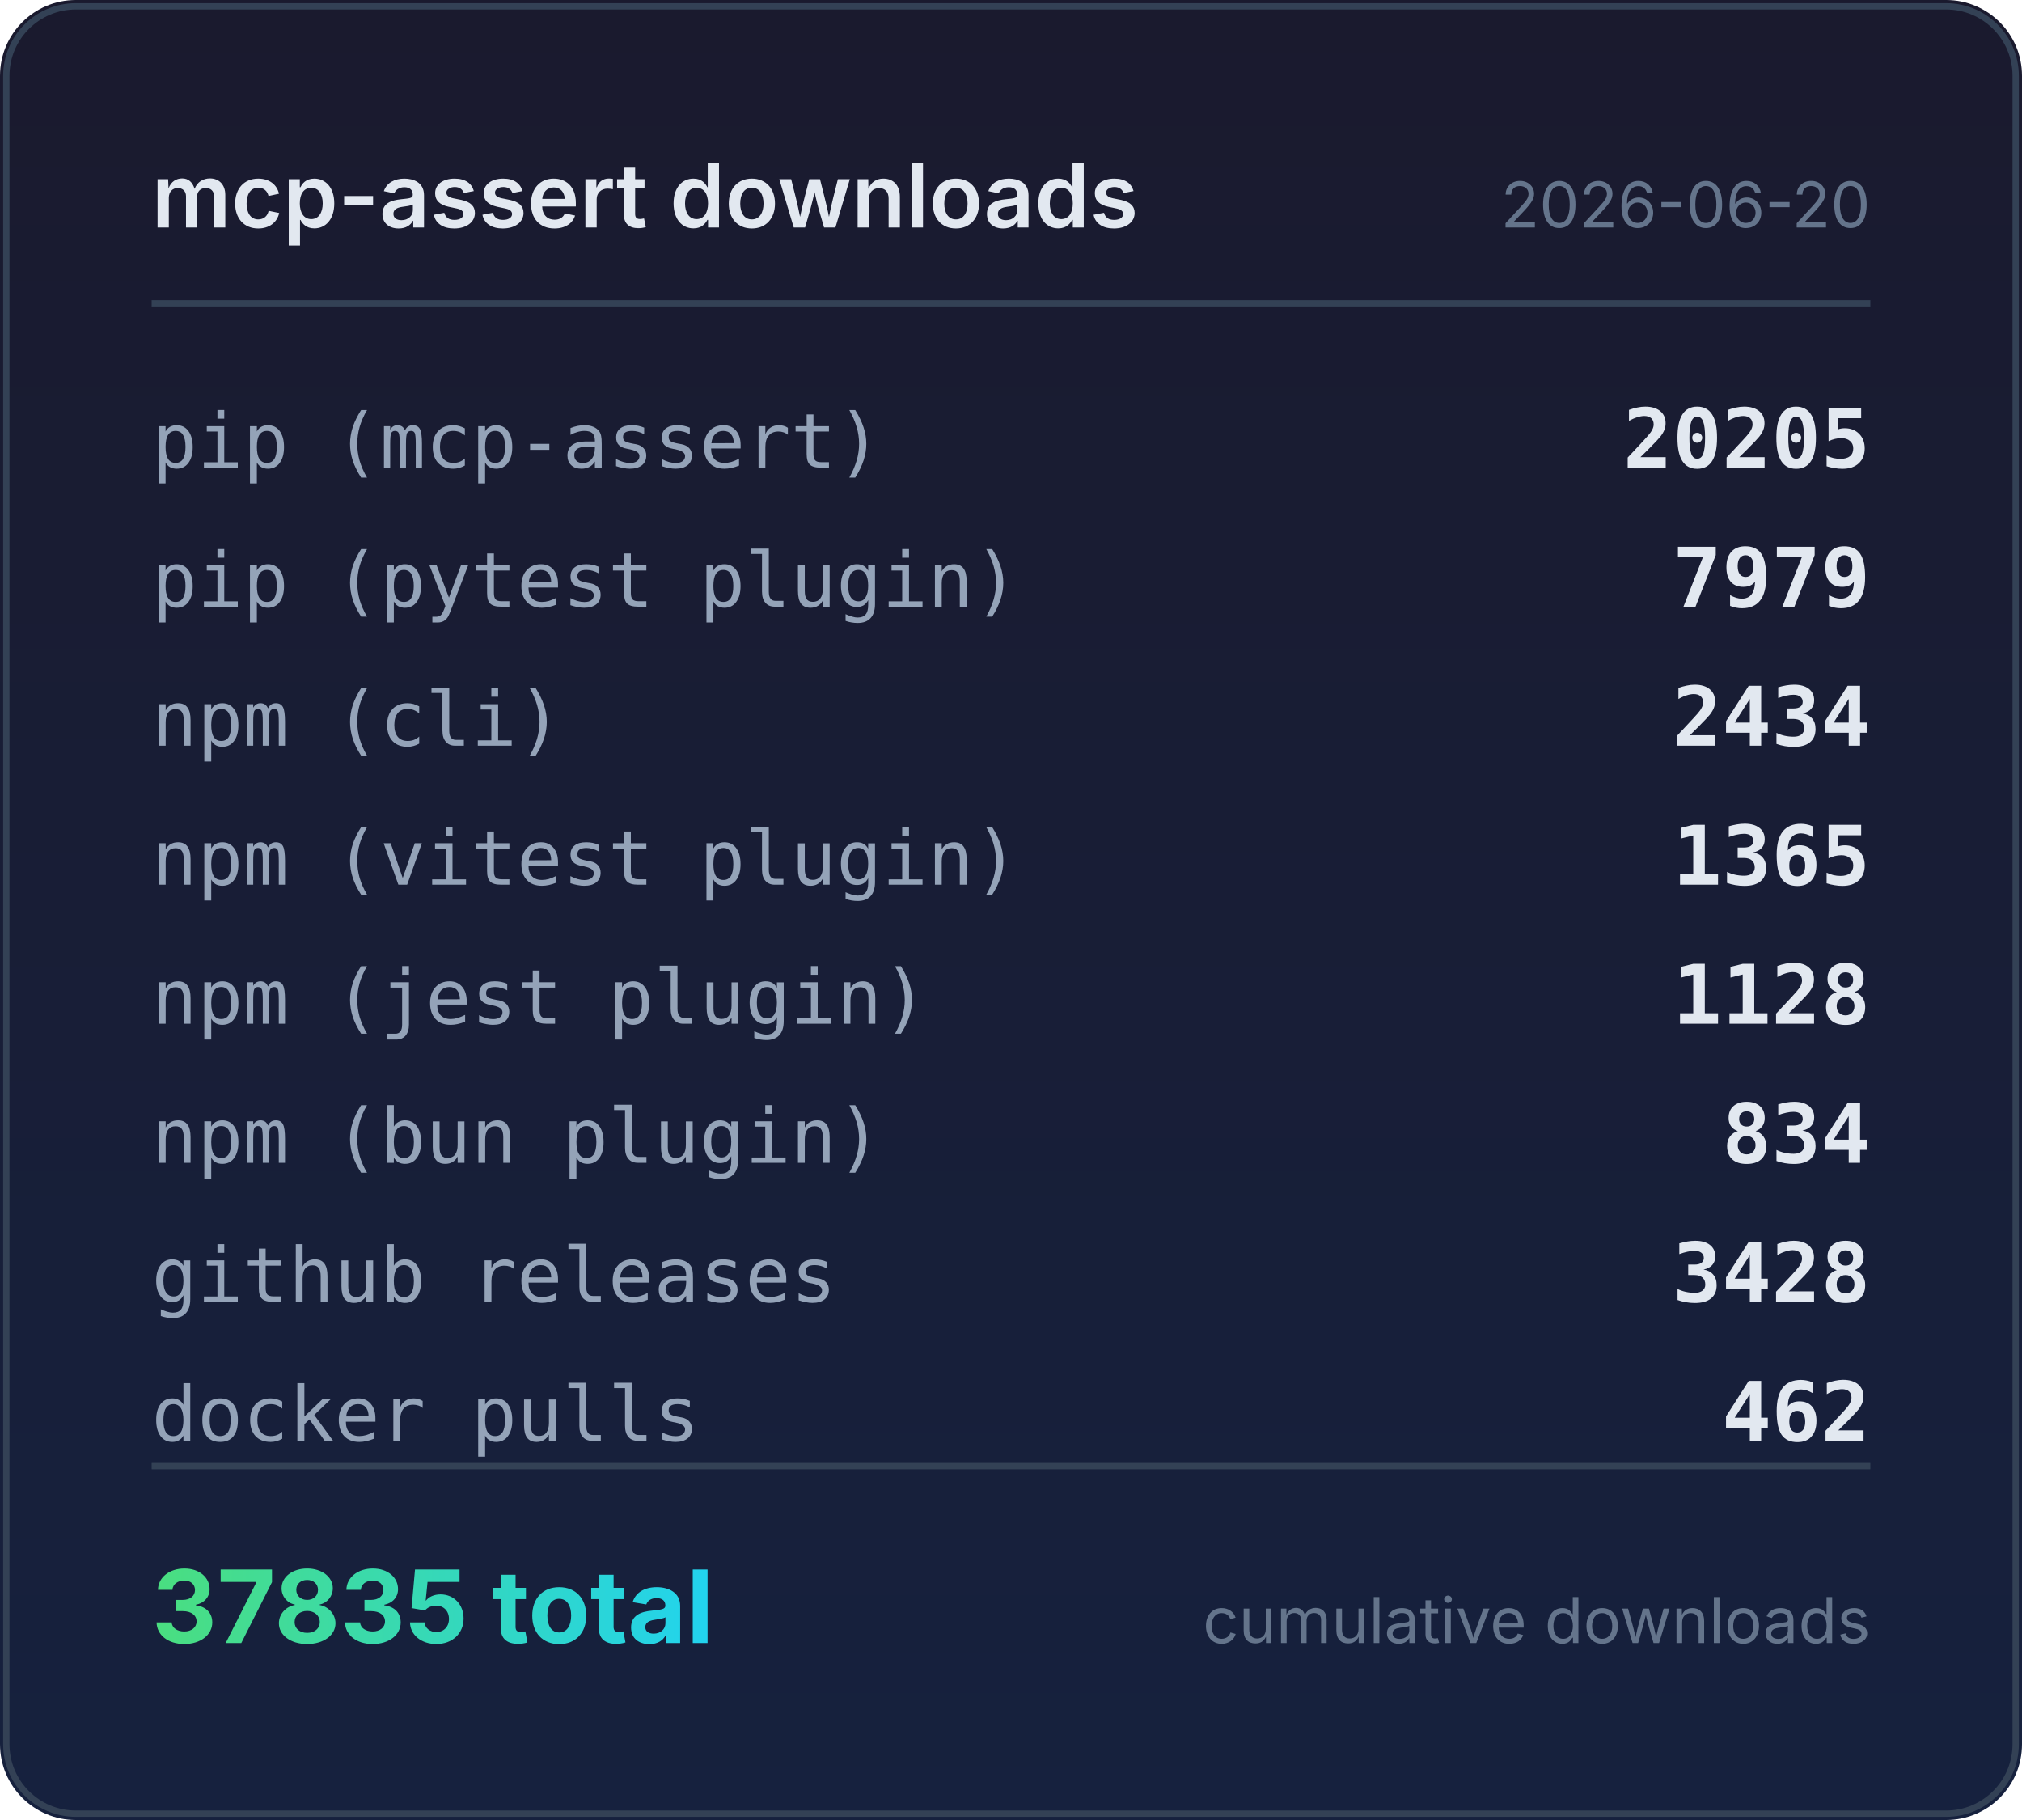
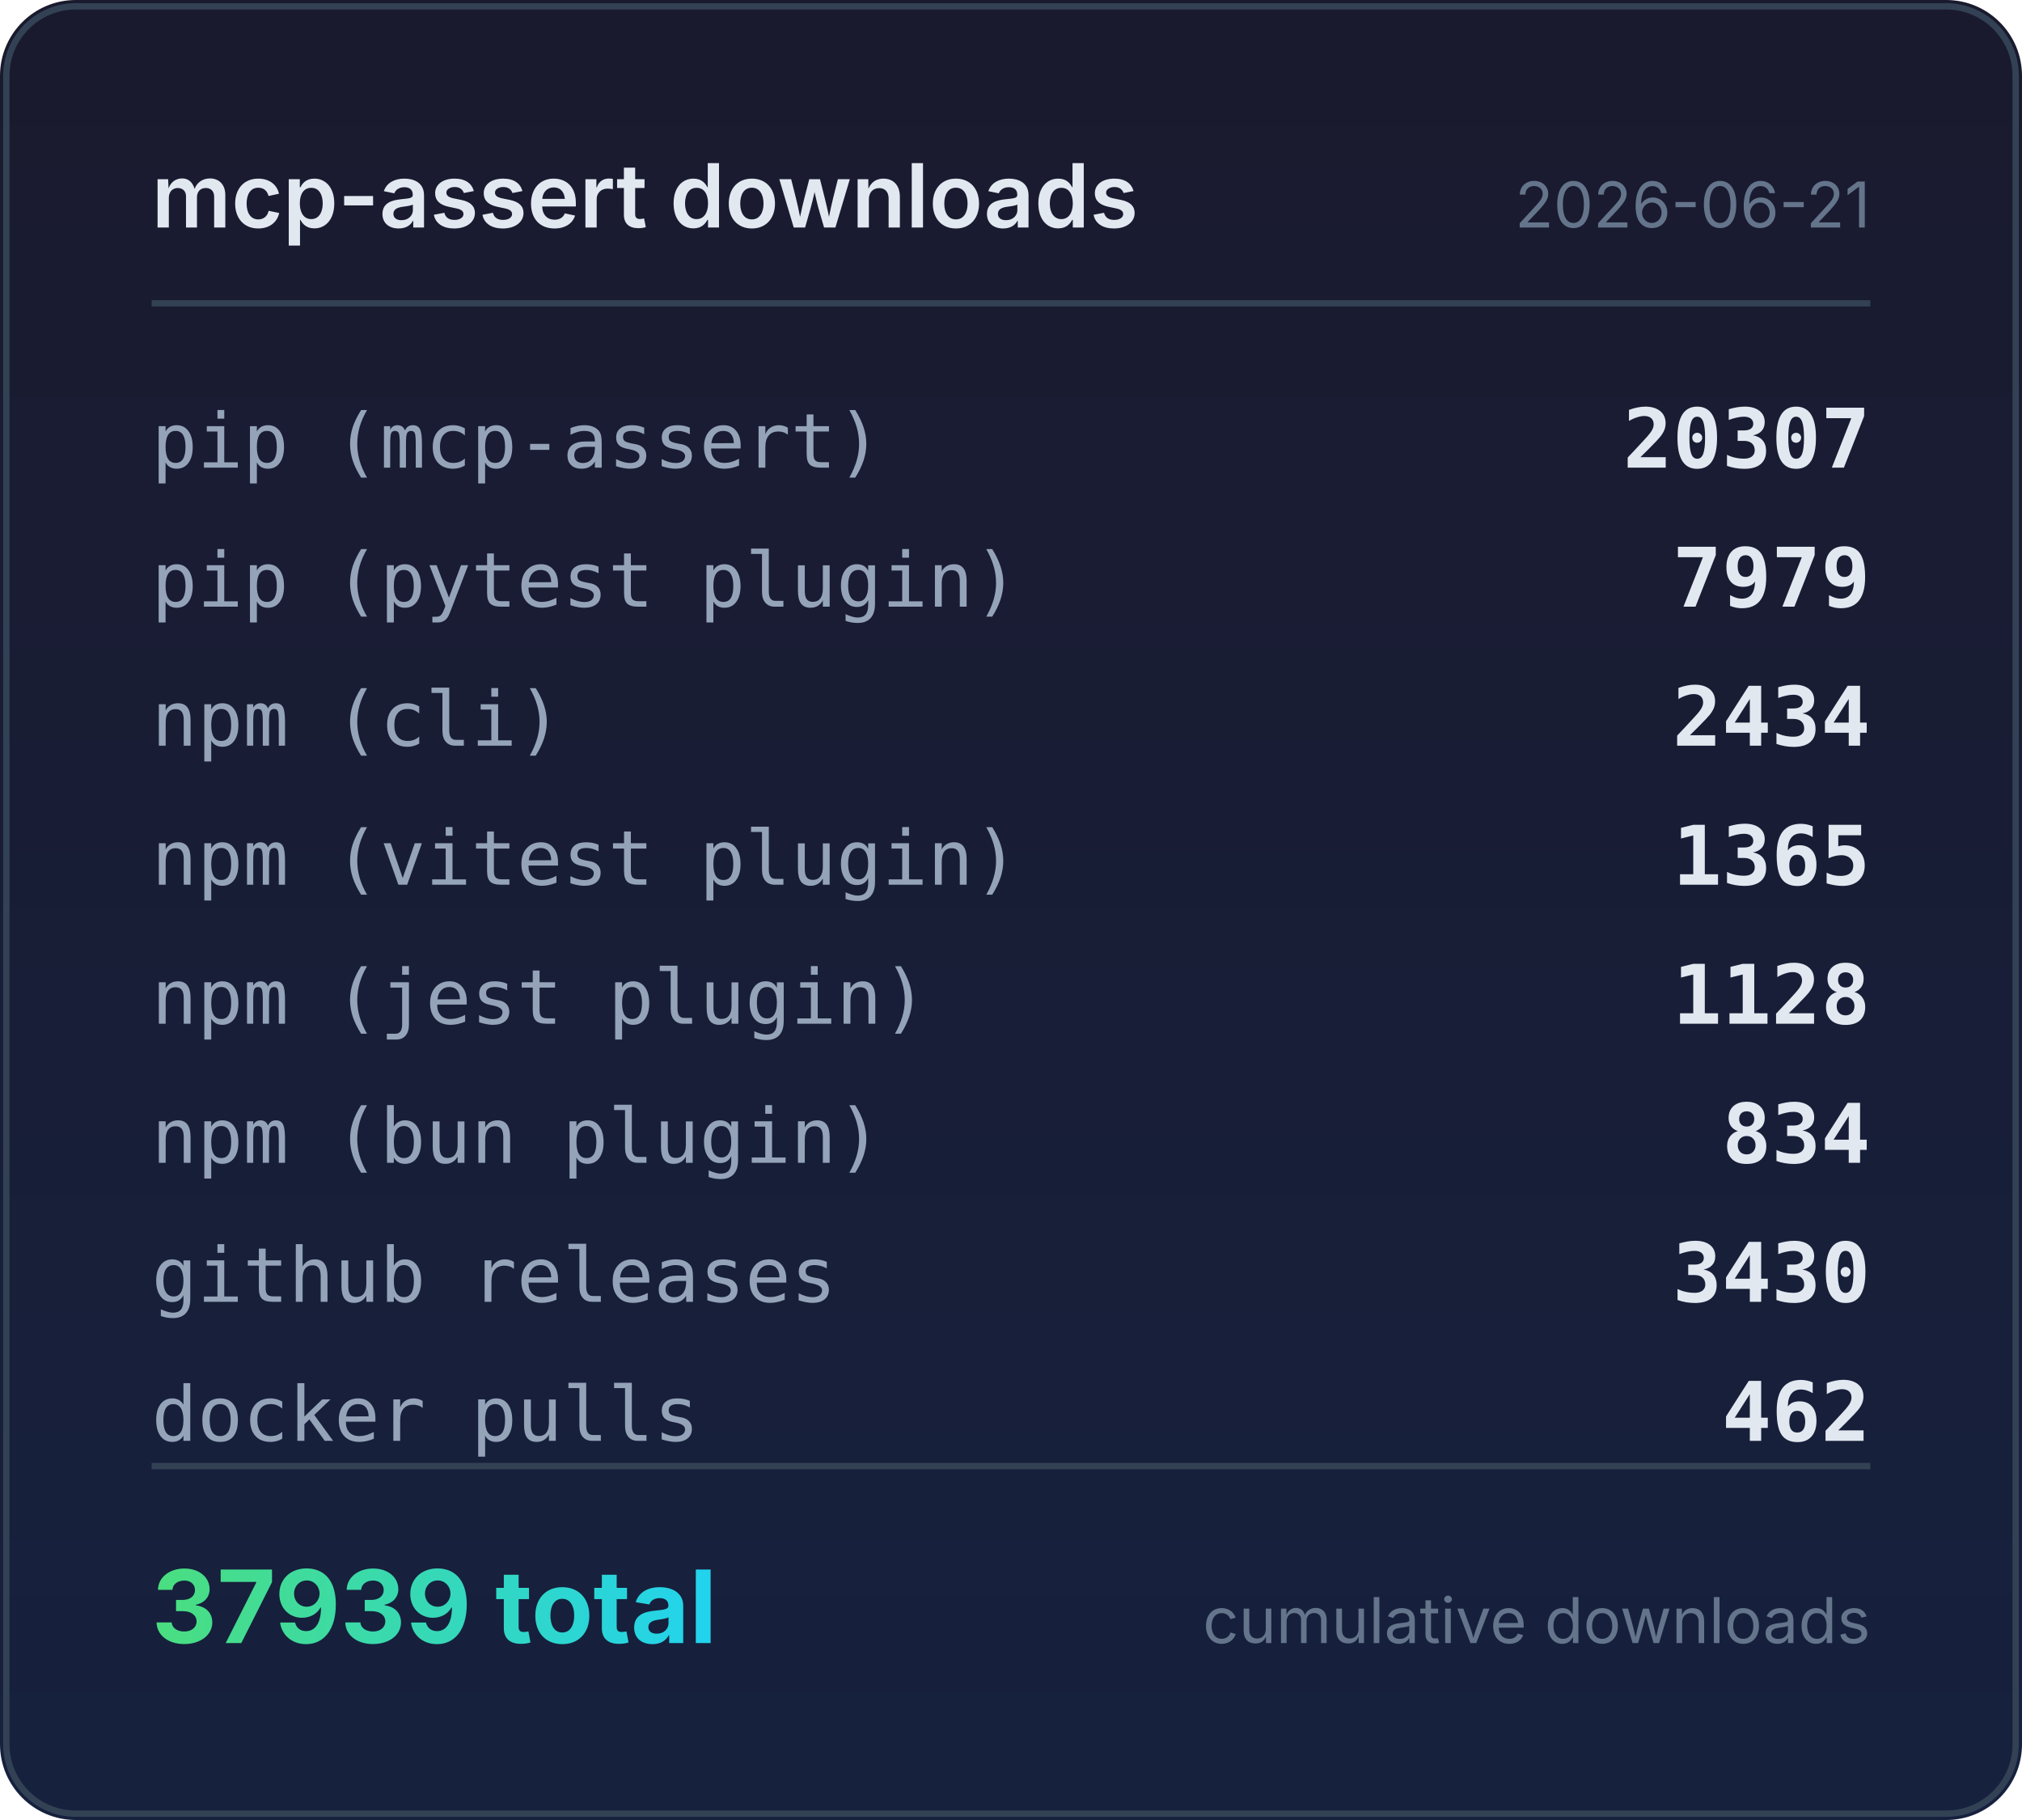
<svg xmlns="http://www.w3.org/2000/svg" width="320" height="288" viewBox="0 0 320 288">
  <defs>
    <linearGradient id="bg" x1="0" y1="0" x2="0" y2="1">
      <stop offset="0%" stop-color="#1a1a2e" />
      <stop offset="100%" stop-color="#16213e" />
    </linearGradient>
    <linearGradient id="accent" x1="0" y1="0" x2="1" y2="0">
      <stop offset="0%" stop-color="#4ade80" />
      <stop offset="100%" stop-color="#22d3ee" />
    </linearGradient>
  </defs>
  <rect width="320" height="288" rx="12" fill="url(#bg)" />
  <rect x="1" y="1" width="318" height="286" rx="11" fill="none" stroke="#334155" stroke-width="1" />
  <text x="24" y="36" fill="#e2e8f0" font-family="system-ui,-apple-system,sans-serif" font-size="14" font-weight="600">mcp-assert downloads</text>
-   <text x="296" y="36" fill="#64748b" font-family="system-ui,-apple-system,sans-serif" font-size="10" text-anchor="end">2026-06-20</text>
+   <text x="296" y="36" fill="#64748b" font-family="system-ui,-apple-system,sans-serif" font-size="10" text-anchor="end">2026-06-21</text>
  <line x1="24" y1="48" x2="296" y2="48" stroke="#334155" stroke-width="1" />
  <text x="24" y="74" fill="#94a3b8" font-family="ui-monospace,monospace" font-size="12">pip (mcp-assert)</text>
-   <text x="296" y="74" fill="#e2e8f0" font-family="ui-monospace,monospace" font-size="13" font-weight="600" text-anchor="end">20205</text>
+   <text x="296" y="74" fill="#e2e8f0" font-family="ui-monospace,monospace" font-size="13" font-weight="600" text-anchor="end">20307</text>
  <text x="24" y="96" fill="#94a3b8" font-family="ui-monospace,monospace" font-size="12">pip (pytest plugin)</text>
  <text x="296" y="96" fill="#e2e8f0" font-family="ui-monospace,monospace" font-size="13" font-weight="600" text-anchor="end">7979</text>
  <text x="24" y="118" fill="#94a3b8" font-family="ui-monospace,monospace" font-size="12">npm (cli)</text>
  <text x="296" y="118" fill="#e2e8f0" font-family="ui-monospace,monospace" font-size="13" font-weight="600" text-anchor="end">2434</text>
  <text x="24" y="140" fill="#94a3b8" font-family="ui-monospace,monospace" font-size="12">npm (vitest plugin)</text>
  <text x="296" y="140" fill="#e2e8f0" font-family="ui-monospace,monospace" font-size="13" font-weight="600" text-anchor="end">1365</text>
  <text x="24" y="162" fill="#94a3b8" font-family="ui-monospace,monospace" font-size="12">npm (jest plugin)</text>
  <text x="296" y="162" fill="#e2e8f0" font-family="ui-monospace,monospace" font-size="13" font-weight="600" text-anchor="end">1128</text>
  <text x="24" y="184" fill="#94a3b8" font-family="ui-monospace,monospace" font-size="12">npm (bun plugin)</text>
  <text x="296" y="184" fill="#e2e8f0" font-family="ui-monospace,monospace" font-size="13" font-weight="600" text-anchor="end">834</text>
  <text x="24" y="206" fill="#94a3b8" font-family="ui-monospace,monospace" font-size="12">github releases</text>
-   <text x="296" y="206" fill="#e2e8f0" font-family="ui-monospace,monospace" font-size="13" font-weight="600" text-anchor="end">3428</text>
+   <text x="296" y="206" fill="#e2e8f0" font-family="ui-monospace,monospace" font-size="13" font-weight="600" text-anchor="end">3430</text>
  <text x="24" y="228" fill="#94a3b8" font-family="ui-monospace,monospace" font-size="12">docker pulls</text>
  <text x="296" y="228" fill="#e2e8f0" font-family="ui-monospace,monospace" font-size="13" font-weight="600" text-anchor="end">462</text>
  <line x1="24" y1="232" x2="296" y2="232" stroke="#334155" stroke-width="1" />
-   <text x="24" y="260" fill="url(#accent)" font-family="system-ui,-apple-system,sans-serif" font-size="16" font-weight="700">37835 total</text>
+   <text x="24" y="260" fill="url(#accent)" font-family="system-ui,-apple-system,sans-serif" font-size="16" font-weight="700">37939 total</text>
  <text x="296" y="260" fill="#64748b" font-family="system-ui,-apple-system,sans-serif" font-size="10" text-anchor="end">cumulative downloads</text>
</svg>
